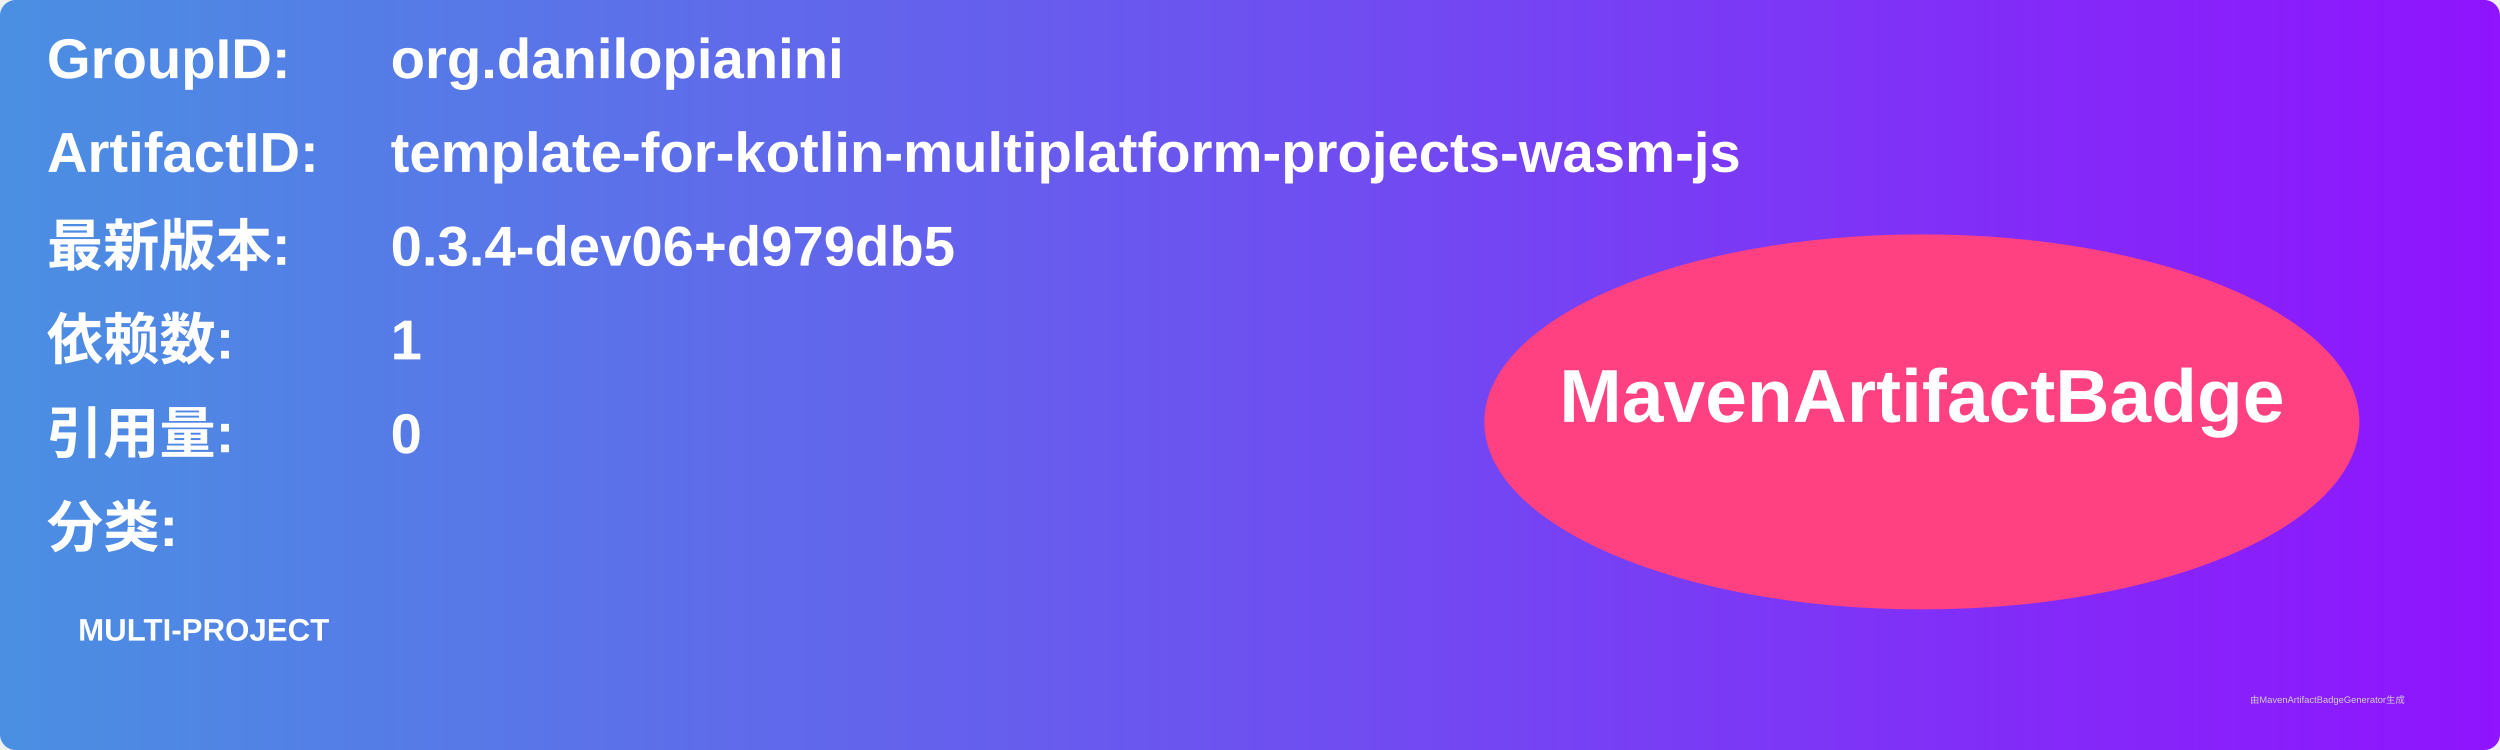
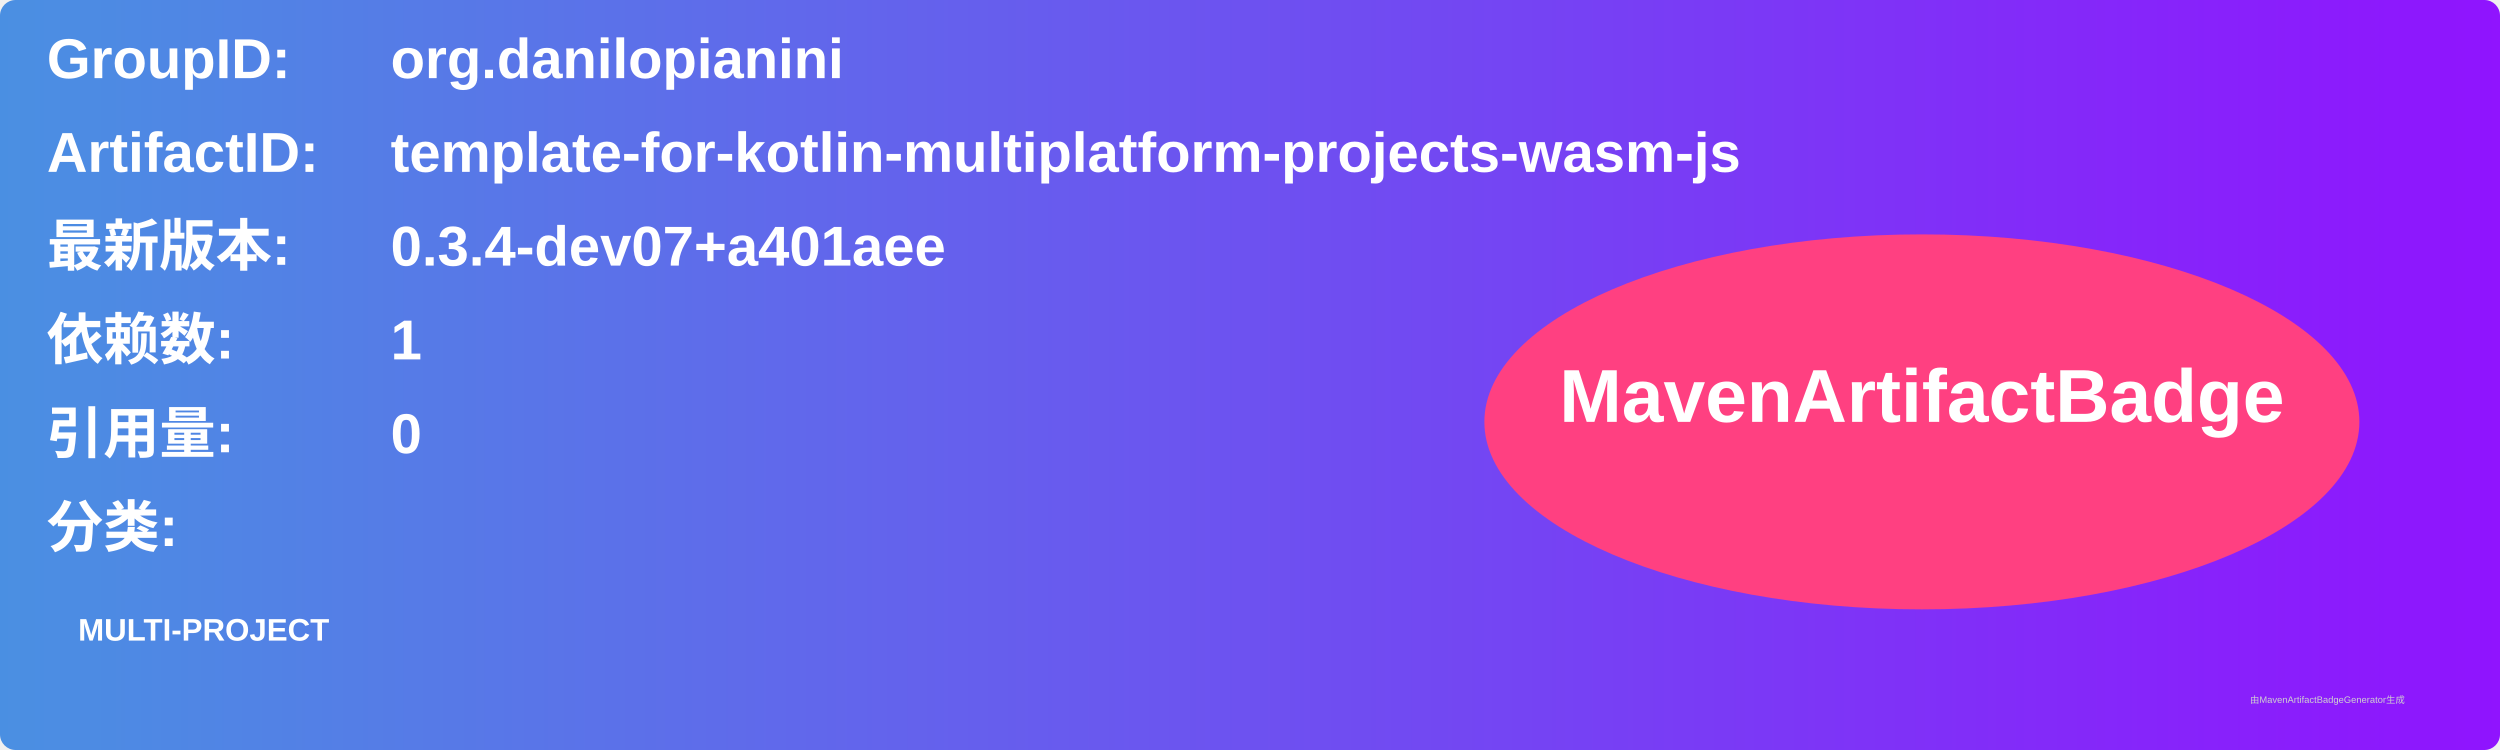
<svg xmlns="http://www.w3.org/2000/svg" width="800" height="240" viewBox="0 0 800 240">
  <linearGradient id="grad" x1="0%" y1="0%" x2="100%" y2="0%">
    <stop offset="0%" stop-color="#4a90e2" />
    <stop offset="100%" stop-color="#9013fe" />
  </linearGradient>
  <rect width="100%" height="100%" rx="5" ry="5" fill="url(#grad)" />
  <g transform="translate(15, 15)">
    <text x="0" y="10" font-family="Arial" font-size="18" fill="white" font-weight="bold" width="260">GroupID:</text>
    <text x="110" y="10" font-family="Arial" font-size="18" fill="white" font-weight="bold" width="460">org.danilopianini</text>
    <text x="0" y="40" font-family="Arial" font-size="18" fill="white" font-weight="bold" width="260">ArtifactID:</text>
    <text x="110" y="40" font-family="Arial" font-size="18" fill="white" font-weight="bold" width="460">template-for-kotlin-multiplatform-projects-wasm-js</text>
    <text x="0" y="70" font-family="Arial" font-size="18" fill="white" font-weight="bold">最新版本:</text>
    <text x="110" y="70" font-family="Arial" font-size="18" fill="white" font-weight="bold">
-       <tspan font-weight="bold">0.3.4-dev06+d979db5</tspan>
+       <tspan font-weight="bold">0.3.4-dev07+a401aee</tspan>
    </text>
    <text x="0" y="100" font-family="Arial" font-size="18" fill="white" font-weight="bold">依赖数: </text>
    <text x="110" y="100" font-family="Arial" font-size="18" fill="white">
      <tspan font-weight="bold">1</tspan>
    </text>
    <text x="0" y="130" font-family="Arial" font-size="18" fill="white" font-weight="bold">引用量: </text>
    <text x="110" y="130" font-family="Arial" font-size="18" fill="white">
      <tspan font-weight="bold">0</tspan>
    </text>
    <text x="0" y="160" font-family="Arial" font-size="18" fill="white" font-weight="bold">分类:</text>
    <text x="10" y="190" font-family="Arial" font-size="10" fill="white">
      <tspan font-weight="bold">MULTI-PROJECT</tspan>
    </text>
    <ellipse cx="600" cy="120" rx="140" ry="60" fill="#ff4081" />
    <text x="600" y="120" text-anchor="middle" font-family="Arial" font-size="24" fill="white" font-weight="bold">MavenArtifactBadge</text>
  </g>
  <text x="720" y="225" font-family="Arial" font-size="3" fill="#d0d0d0">由MavenArtifactBadgeGenerator生成</text>
</svg>
